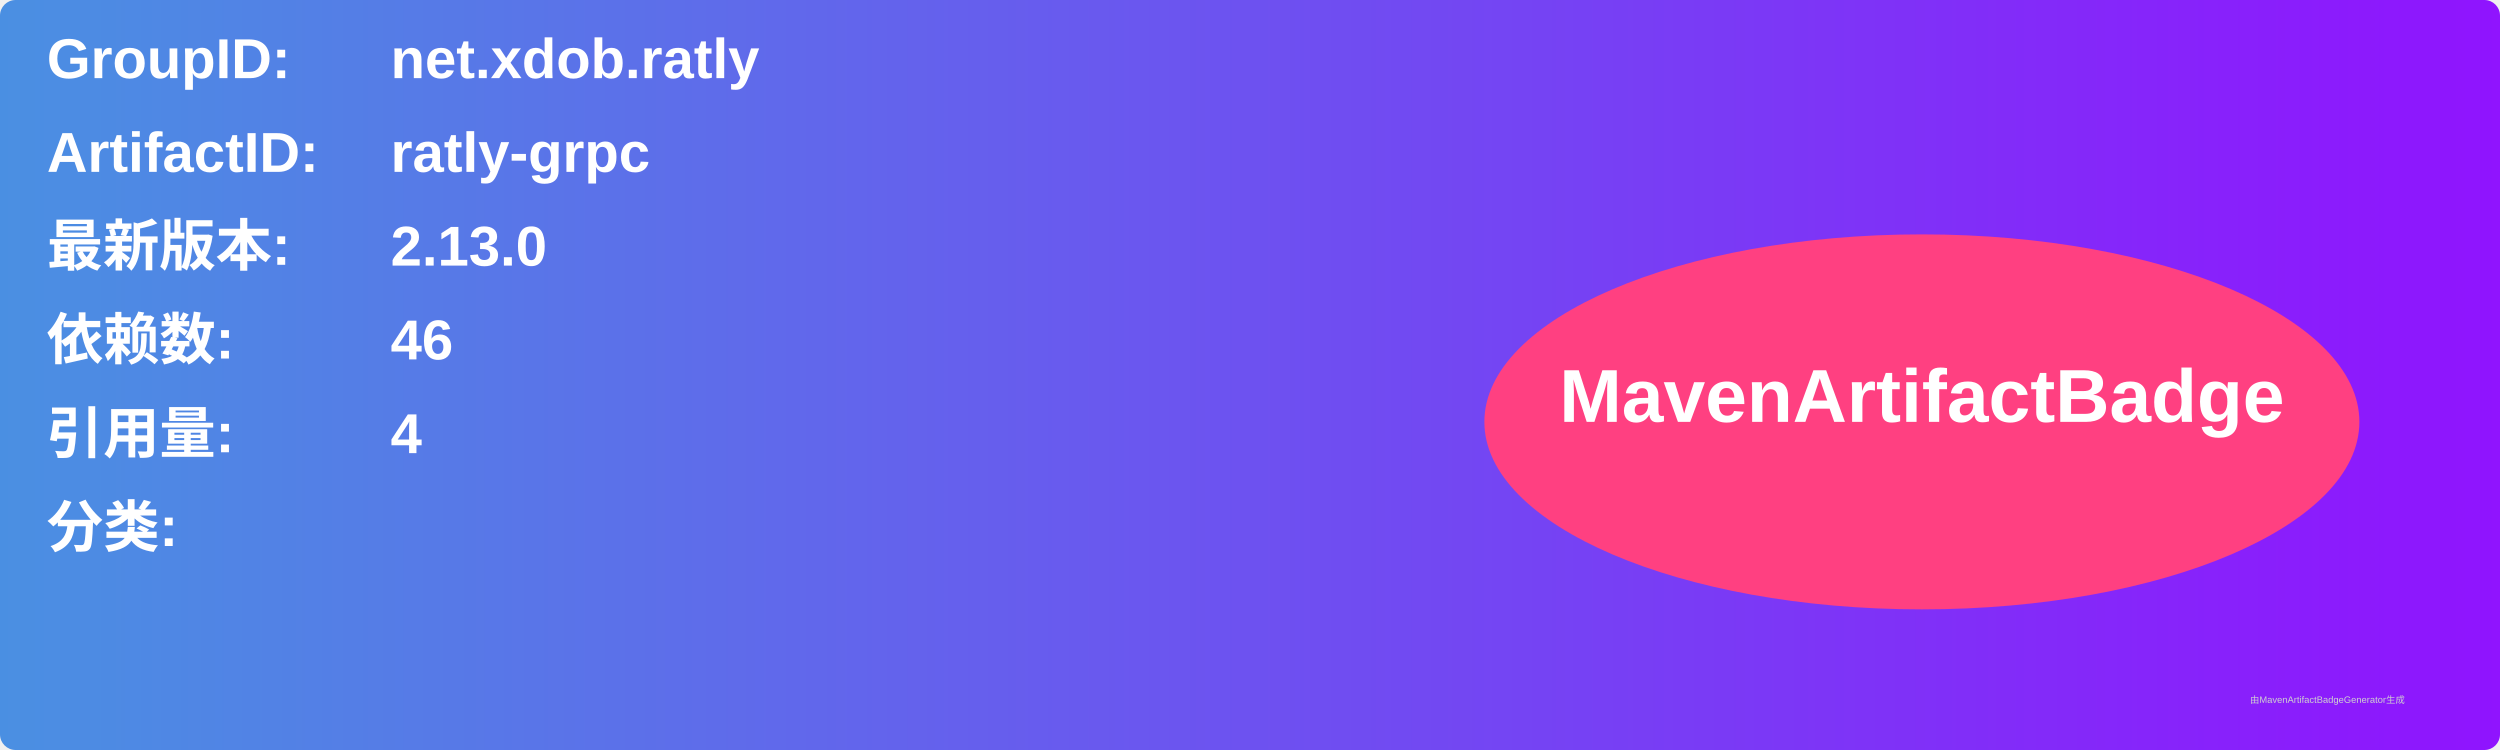
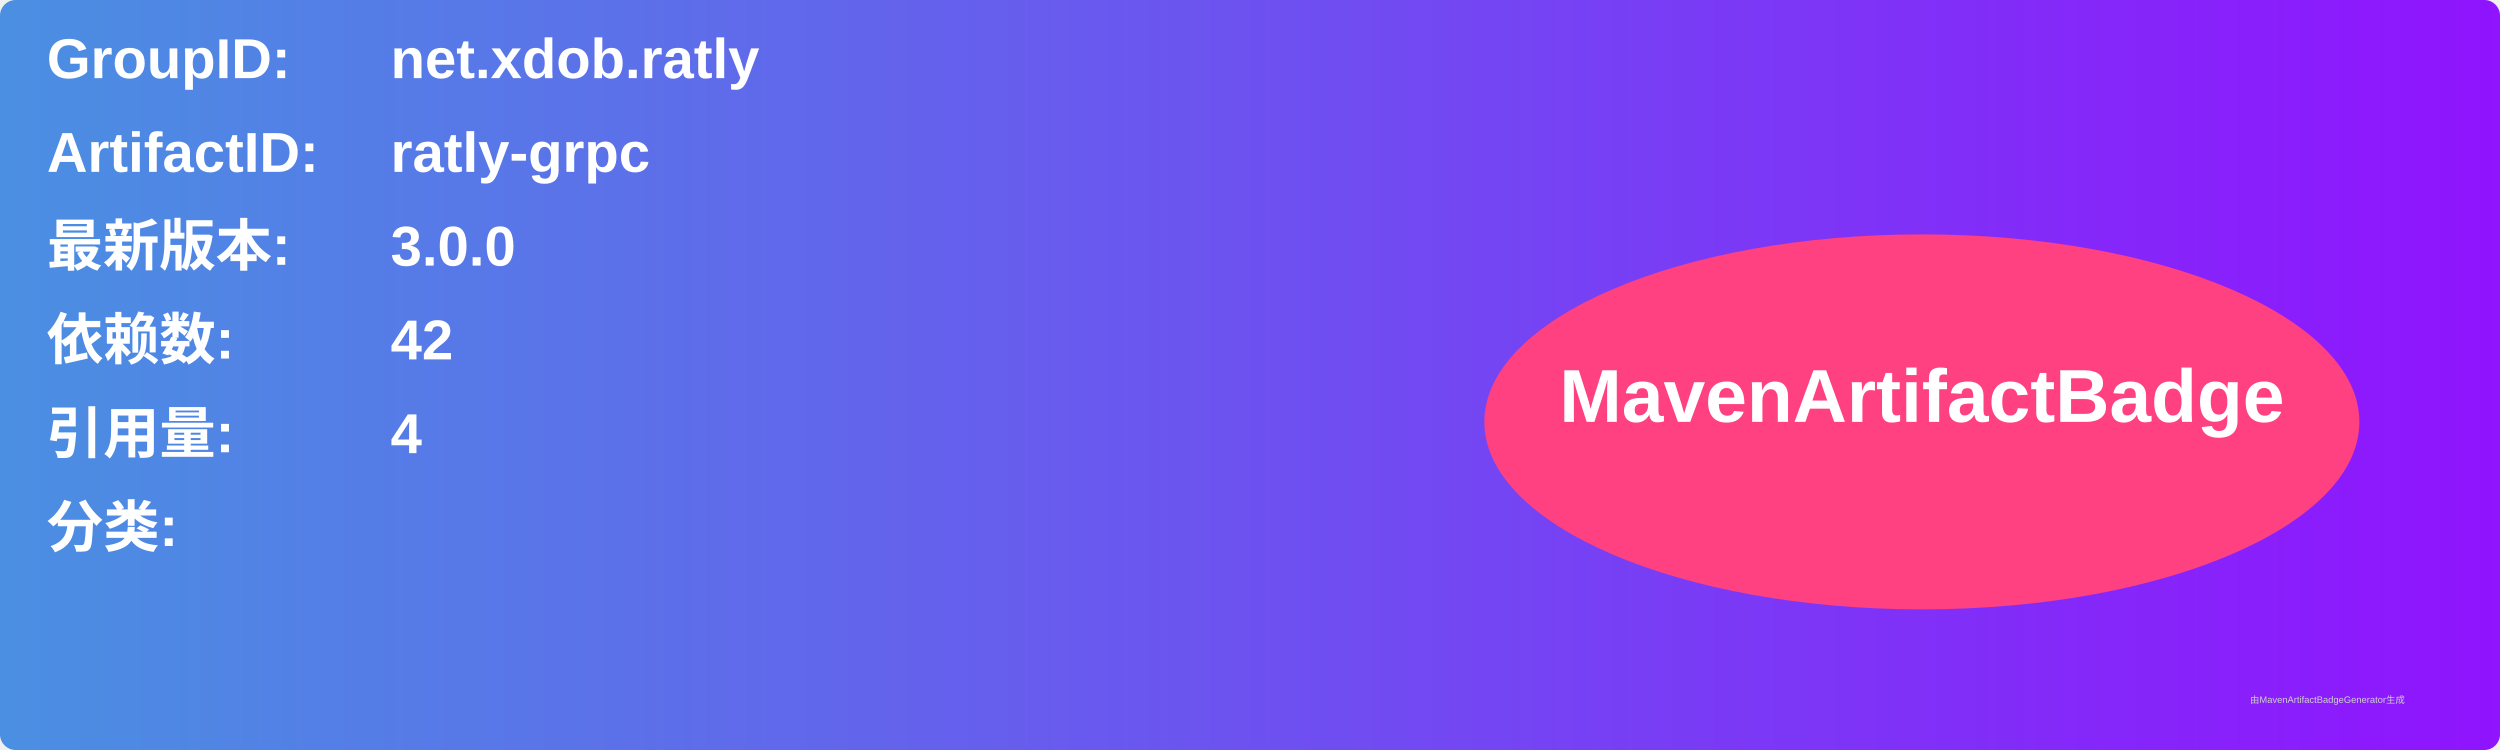
<svg xmlns="http://www.w3.org/2000/svg" width="800" height="240" viewBox="0 0 800 240">
  <linearGradient id="grad" x1="0%" y1="0%" x2="100%" y2="0%">
    <stop offset="0%" stop-color="#4a90e2" />
    <stop offset="100%" stop-color="#9013fe" />
  </linearGradient>
  <rect width="100%" height="100%" rx="5" ry="5" fill="url(#grad)" />
  <g transform="translate(15, 15)">
    <text x="0" y="10" font-family="Arial" font-size="18" fill="white" font-weight="bold" width="260">GroupID:</text>
    <text x="110" y="10" font-family="Arial" font-size="18" fill="white" font-weight="bold" width="460">net.xdob.ratly</text>
    <text x="0" y="40" font-family="Arial" font-size="18" fill="white" font-weight="bold" width="260">ArtifactID:</text>
    <text x="110" y="40" font-family="Arial" font-size="18" fill="white" font-weight="bold" width="460">ratly-grpc</text>
    <text x="0" y="70" font-family="Arial" font-size="18" fill="white" font-weight="bold">最新版本:</text>
    <text x="110" y="70" font-family="Arial" font-size="18" fill="white" font-weight="bold">
-       <tspan font-weight="bold">2.13.0</tspan>
+       <tspan font-weight="bold">3.0.0</tspan>
    </text>
    <text x="0" y="100" font-family="Arial" font-size="18" fill="white" font-weight="bold">依赖数: </text>
    <text x="110" y="100" font-family="Arial" font-size="18" fill="white">
-       <tspan font-weight="bold">46</tspan>
+       <tspan font-weight="bold">42</tspan>
    </text>
    <text x="0" y="130" font-family="Arial" font-size="18" fill="white" font-weight="bold">引用量: </text>
    <text x="110" y="130" font-family="Arial" font-size="18" fill="white">
      <tspan font-weight="bold">4</tspan>
    </text>
    <text x="0" y="160" font-family="Arial" font-size="18" fill="white" font-weight="bold">分类:</text>
    <text x="10" y="190" font-family="Arial" font-size="10" fill="white">
      <tspan font-weight="bold" />
    </text>
    <ellipse cx="600" cy="120" rx="140" ry="60" fill="#ff4081" />
    <text x="600" y="120" text-anchor="middle" font-family="Arial" font-size="24" fill="white" font-weight="bold">MavenArtifactBadge</text>
  </g>
  <text x="720" y="225" font-family="Arial" font-size="3" fill="#d0d0d0">由MavenArtifactBadgeGenerator生成</text>
</svg>
